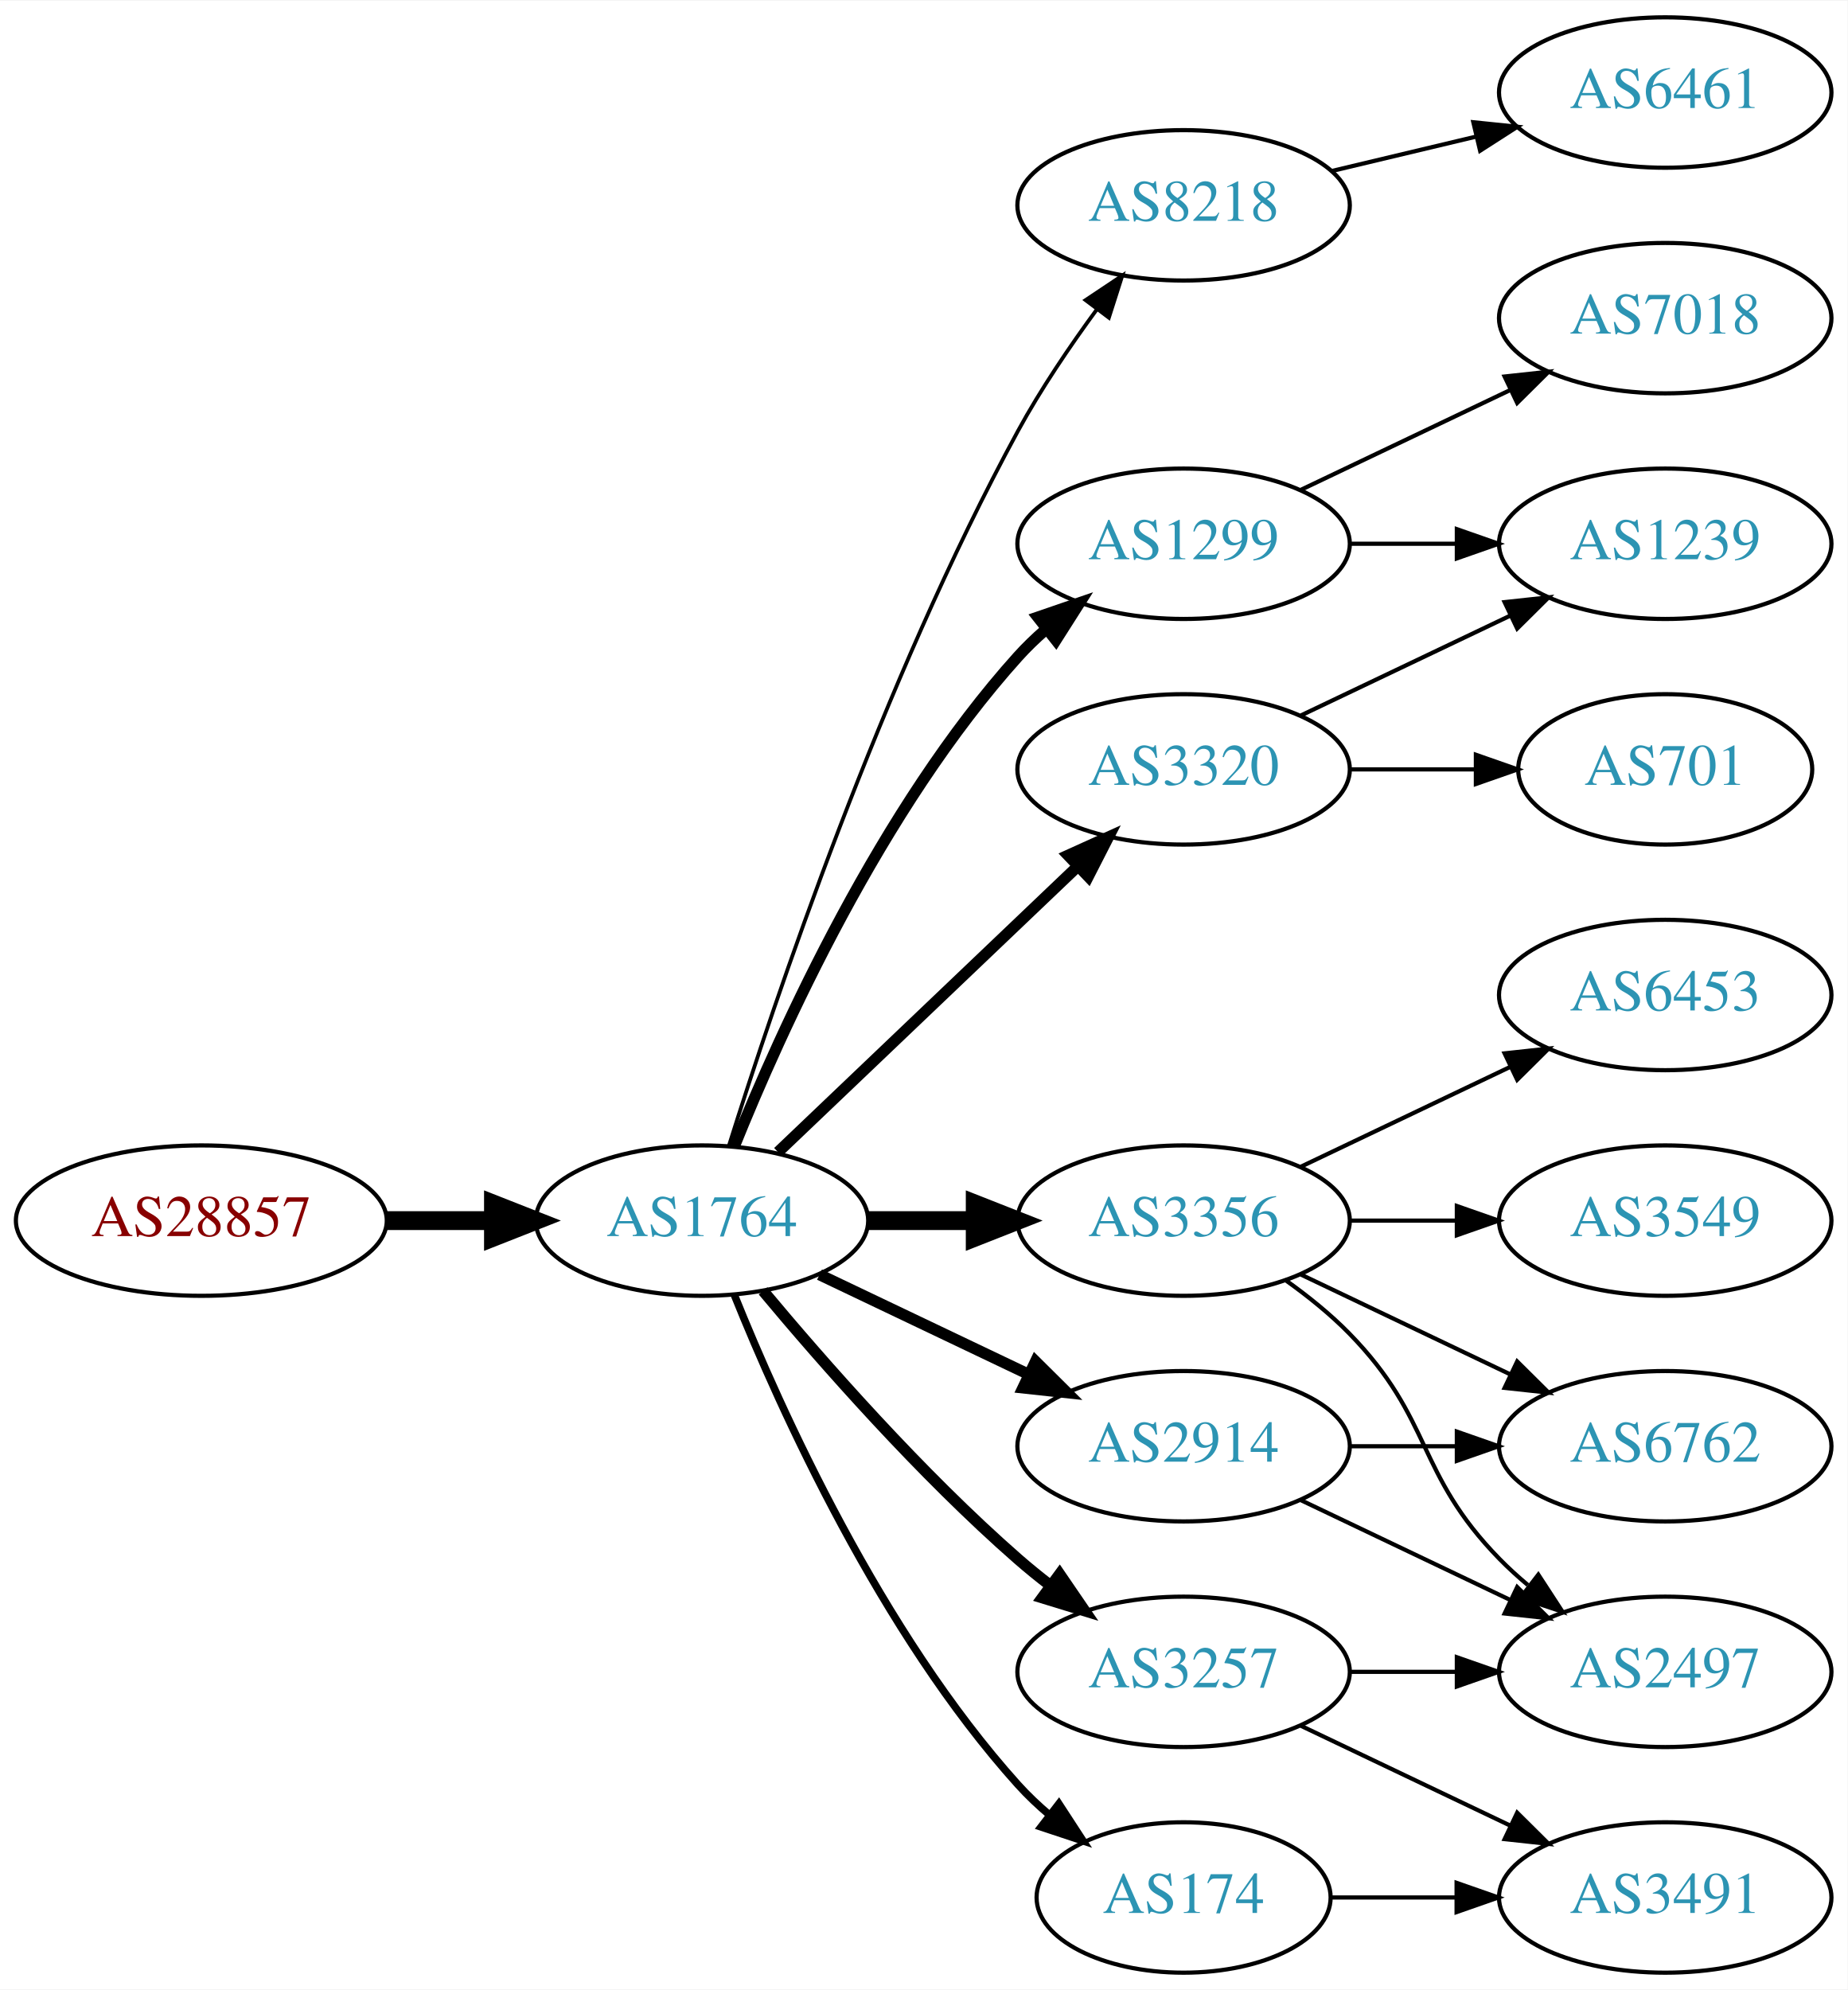
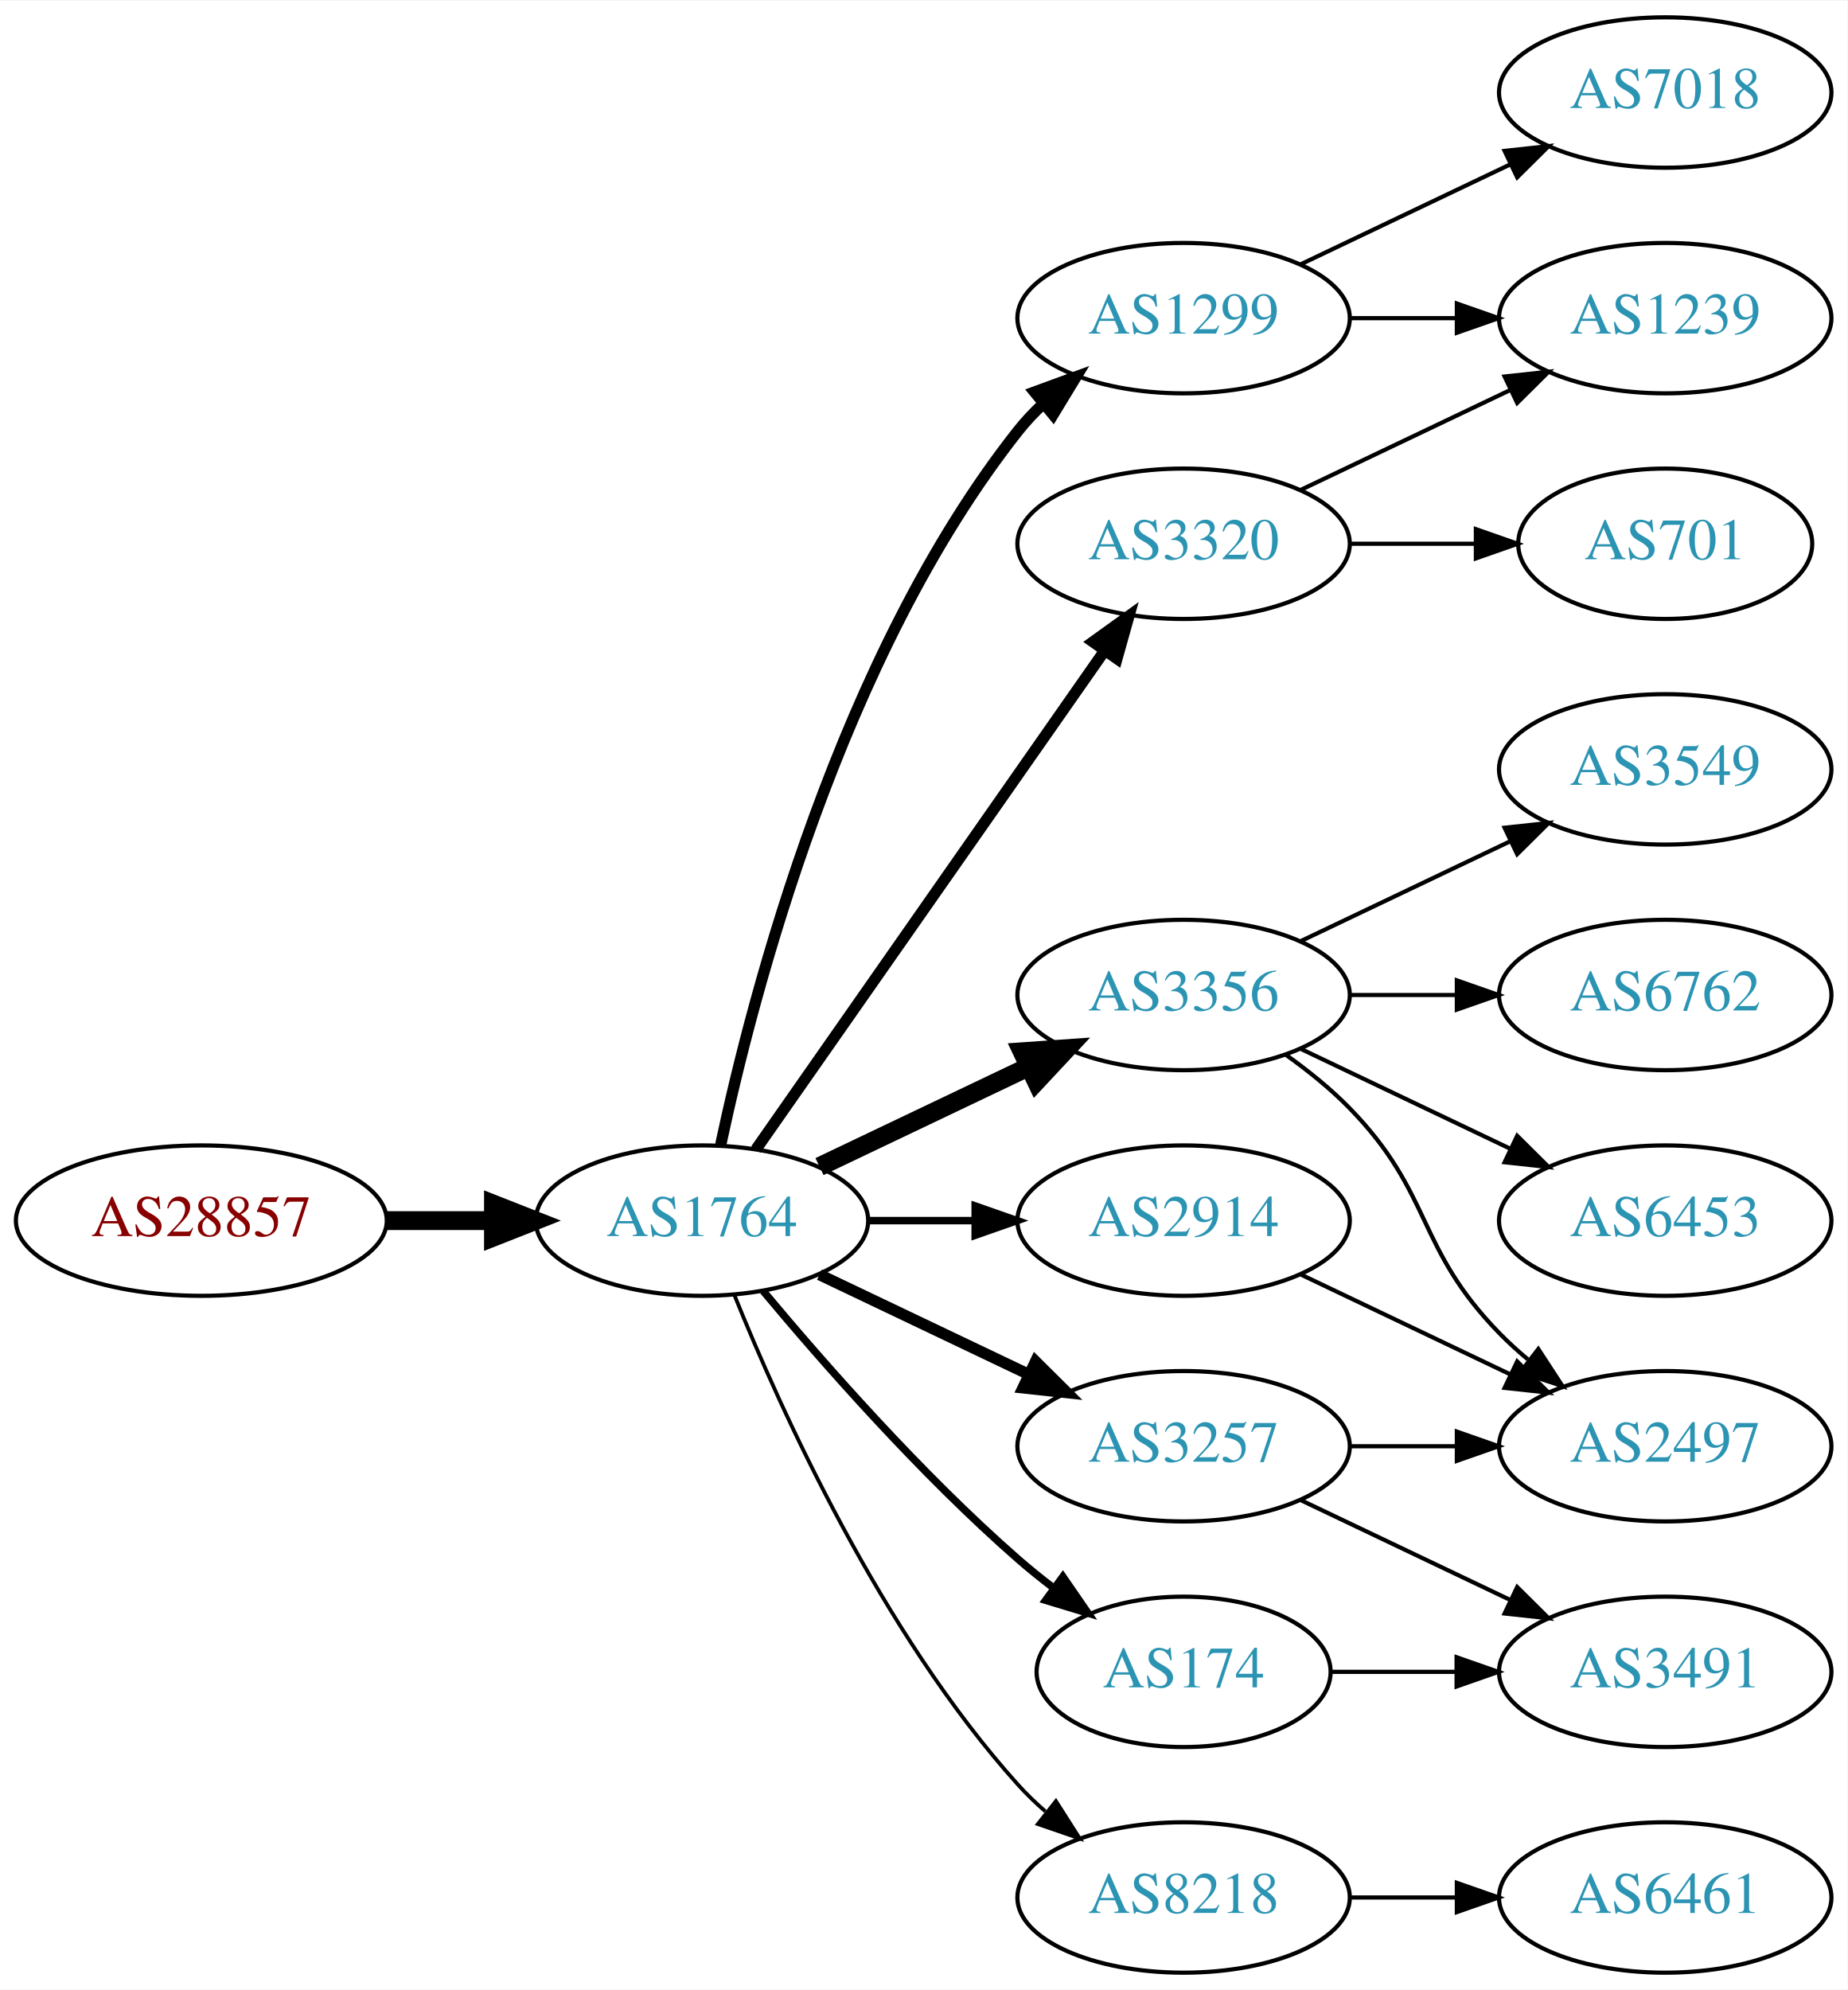
<svg xmlns="http://www.w3.org/2000/svg" xmlns:xlink="http://www.w3.org/1999/xlink" width="442pt" height="476pt" viewBox="0.00 0.00 442.27 476.00">
  <g id="graph0" class="graph" transform="scale(1 1) rotate(0) translate(4 472)">
    <polygon fill="white" stroke="none" points="-4,4 -4,-472 438.271,-472 438.271,4 -4,4" />
    <g id="node1" class="node">
      <g id="a_node1">
        <a xlink:href="/asn/28857" xlink:title="AS28857 ~ DXC Technology Austria GmbH [AT]">
          <ellipse fill="#ffffff" stroke="black" cx="44.196" cy="-180" rx="44.393" ry="18" />
          <text text-anchor="middle" x="44.196" y="-176.3" font-family="Times,serif" font-size="14.00" fill="#880000">AS28857</text>
        </a>
      </g>
    </g>
    <g id="node2" class="node">
      <g id="a_node2">
        <a xlink:href="/asn/1764" xlink:title="AS1764 ~ NEXTLAYER-AS [AT]">
          <ellipse fill="#ffffff" stroke="black" cx="164.039" cy="-180" rx="39.794" ry="18" />
          <text text-anchor="middle" x="164.039" y="-176.3" font-family="Times,serif" font-size="14.00" fill="#2c94b3">AS1764</text>
        </a>
      </g>
    </g>
    <g id="edge1" class="edge">
      <path fill="none" stroke="black" stroke-width="4.5" d="M88.407,-180C96.72,-180 105.482,-180 113.965,-180" />
      <polygon fill="black" stroke="black" stroke-width="4.5" points="114.123,-183.938 124.123,-180 114.123,-176.063 114.123,-183.938" />
    </g>
    <g id="node3" class="node">
      <g id="a_node3">
-         <a xlink:href="/asn/8218" xlink:title="AS8218 ~ legacy Neotelecoms [FR]">
-           <ellipse fill="#ffffff" stroke="black" cx="279.332" cy="-423" rx="39.794" ry="18" />
-           <text text-anchor="middle" x="279.332" y="-419.3" font-family="Times,serif" font-size="14.00" fill="#2c94b3">AS8218</text>
+         <a xlink:href="/asn/1299" xlink:title="AS1299 ~ Telia Carrier [EU]">
+           <ellipse fill="#ffffff" stroke="black" cx="279.332" cy="-396" rx="39.794" ry="18" />
+           <text text-anchor="middle" x="279.332" y="-392.3" font-family="Times,serif" font-size="14.00" fill="#2c94b3">AS1299</text>
        </a>
      </g>
    </g>
    <g id="edge2" class="edge">
-       <path fill="none" stroke="black" stroke-width="0.9" d="M170.46,-197.841C181.231,-232.146 207.122,-309.203 239.685,-369 245.117,-378.974 252.091,-389.269 258.617,-398.16" />
-       <polygon fill="black" stroke="black" stroke-width="0.9" points="255.858,-400.316 264.67,-406.198 261.45,-396.105 255.858,-400.316" />
+       <path fill="none" stroke="black" stroke-width="2.7" d="M168.529,-198.16C176.16,-234.03 197.152,-315.155 239.685,-369 241.493,-371.288 243.545,-373.462 245.74,-375.51" />
+       <polygon fill="black" stroke="black" stroke-width="2.7" points="243.651,-378.323 253.6,-381.966 248.094,-372.914 243.651,-378.323" />
    </g>
    <g id="node4" class="node">
      <g id="a_node4">
-         <a xlink:href="/asn/1299" xlink:title="AS1299 ~ Telia Carrier [EU]">
-           <ellipse fill="#ffffff" stroke="black" cx="279.332" cy="-342" rx="39.794" ry="18" />
-           <text text-anchor="middle" x="279.332" y="-338.3" font-family="Times,serif" font-size="14.00" fill="#2c94b3">AS1299</text>
+         <a xlink:href="/asn/2914" xlink:title="AS2914 ~ NTT America, Inc. [US]">
+           <ellipse fill="#ffffff" stroke="black" cx="279.332" cy="-180" rx="39.794" ry="18" />
+           <text text-anchor="middle" x="279.332" y="-176.3" font-family="Times,serif" font-size="14.00" fill="#2c94b3">AS2914</text>
        </a>
      </g>
    </g>
    <g id="edge3" class="edge">
-       <path fill="none" stroke="black" stroke-width="2.7" d="M171.786,-197.787C182.837,-225.243 206.891,-278.578 239.685,-315 241.688,-317.224 243.906,-319.363 246.239,-321.397" />
-       <polygon fill="black" stroke="black" stroke-width="2.7" points="244.437,-324.433 254.458,-327.873 248.769,-318.935 244.437,-324.433" />
+       <path fill="none" stroke="black" stroke-width="1.8" d="M203.711,-180C211.914,-180 220.678,-180 229.21,-180" />
+       <polygon fill="black" stroke="black" stroke-width="1.8" points="229.449,-183.5 239.449,-180 229.449,-176.5 229.449,-183.5" />
    </g>
    <g id="node5" class="node">
      <g id="a_node5">
-         <a xlink:href="/asn/3320" xlink:title="AS3320 ~ DTAG [DE]">
-           <ellipse fill="#ffffff" stroke="black" cx="279.332" cy="-288" rx="39.794" ry="18" />
-           <text text-anchor="middle" x="279.332" y="-284.3" font-family="Times,serif" font-size="14.00" fill="#2c94b3">AS3320</text>
+         <a xlink:href="/asn/3356" xlink:title="AS3356 ~ Level 3 Parent, LLC [US]">
+           <ellipse fill="#ffffff" stroke="black" cx="279.332" cy="-234" rx="39.794" ry="18" />
+           <text text-anchor="middle" x="279.332" y="-230.3" font-family="Times,serif" font-size="14.00" fill="#2c94b3">AS3356</text>
        </a>
      </g>
    </g>
    <g id="edge4" class="edge">
-       <path fill="none" stroke="black" stroke-width="2.7" d="M182.245,-196.403C201.321,-214.587 232.241,-244.063 253.838,-264.651" />
-       <polygon fill="black" stroke="black" stroke-width="2.7" points="251.681,-267.43 261.334,-271.797 256.511,-262.363 251.681,-267.43" />
+       <path fill="none" stroke="black" stroke-width="4.5" d="M192.175,-192.934C207.169,-200.081 225.99,-209.052 242.213,-216.785" />
+       <polygon fill="black" stroke="black" stroke-width="4.5" points="240.695,-220.423 251.417,-221.171 244.084,-213.314 240.695,-220.423" />
    </g>
    <g id="node6" class="node">
      <g id="a_node6">
-         <a xlink:href="/asn/2914" xlink:title="AS2914 ~ NTT America, Inc. [US]">
+         <a xlink:href="/asn/3320" xlink:title="AS3320 ~ DTAG [DE]">
+           <ellipse fill="#ffffff" stroke="black" cx="279.332" cy="-342" rx="39.794" ry="18" />
+           <text text-anchor="middle" x="279.332" y="-338.3" font-family="Times,serif" font-size="14.00" fill="#2c94b3">AS3320</text>
+         </a>
+       </g>
+     </g>
+     <g id="edge5" class="edge">
+       <path fill="none" stroke="black" stroke-width="2.7" d="M176.949,-197.031C196.871,-225.517 237.06,-282.985 260.41,-316.374" />
+       <polygon fill="black" stroke="black" stroke-width="2.7" points="257.641,-318.521 266.24,-324.71 263.377,-314.509 257.641,-318.521" />
+     </g>
+     <g id="node7" class="node">
+       <g id="a_node7">
+         <a xlink:href="/asn/3257" xlink:title="AS3257 ~ GTT [DE]">
          <ellipse fill="#ffffff" stroke="black" cx="279.332" cy="-126" rx="39.794" ry="18" />
-           <text text-anchor="middle" x="279.332" y="-122.3" font-family="Times,serif" font-size="14.00" fill="#2c94b3">AS2914</text>
-         </a>
-       </g>
-     </g>
-     <g id="edge5" class="edge">
+           <text text-anchor="middle" x="279.332" y="-122.3" font-family="Times,serif" font-size="14.00" fill="#2c94b3">AS3257</text>
+         </a>
+       </g>
+     </g>
+     <g id="edge6" class="edge">
      <path fill="none" stroke="black" stroke-width="2.7" d="M192.175,-167.066C207.169,-159.919 225.99,-150.948 242.213,-143.215" />
      <polygon fill="black" stroke="black" stroke-width="2.7" points="243.895,-146.291 251.417,-138.829 240.884,-139.972 243.895,-146.291" />
-     </g>
-     <g id="node7" class="node">
-       <g id="a_node7">
-         <a xlink:href="/asn/3356" xlink:title="AS3356 ~ Level 3 Parent, LLC [US]">
-           <ellipse fill="#ffffff" stroke="black" cx="279.332" cy="-180" rx="39.794" ry="18" />
-           <text text-anchor="middle" x="279.332" y="-176.3" font-family="Times,serif" font-size="14.00" fill="#2c94b3">AS3356</text>
-         </a>
-       </g>
-     </g>
-     <g id="edge6" class="edge">
-       <path fill="none" stroke="black" stroke-width="4.5" d="M203.711,-180C211.914,-180 220.678,-180 229.21,-180" />
-       <polygon fill="black" stroke="black" stroke-width="4.5" points="229.449,-183.938 239.449,-180 229.449,-176.063 229.449,-183.938" />
    </g>
    <g id="node8" class="node">
      <g id="a_node8">
        <a xlink:href="/asn/174" xlink:title="AS174 ~ Cogent Communications [US]">
-           <ellipse fill="#ffffff" stroke="black" cx="279.332" cy="-18" rx="35.194" ry="18" />
-           <text text-anchor="middle" x="279.332" y="-14.3" font-family="Times,serif" font-size="14.00" fill="#2c94b3">AS174</text>
+           <ellipse fill="#ffffff" stroke="black" cx="279.332" cy="-72" rx="35.194" ry="18" />
+           <text text-anchor="middle" x="279.332" y="-68.3" font-family="Times,serif" font-size="14.00" fill="#2c94b3">AS174</text>
        </a>
      </g>
    </g>
    <g id="edge7" class="edge">
-       <path fill="none" stroke="black" stroke-width="1.8" d="M171.786,-162.213C182.837,-134.757 206.891,-81.422 239.685,-45 242.001,-42.428 244.606,-39.969 247.341,-37.657" />
-       <polygon fill="black" stroke="black" stroke-width="1.8" points="249.479,-40.428 255.264,-31.552 245.207,-34.883 249.479,-40.428" />
+       <path fill="none" stroke="black" stroke-width="1.8" d="M178.669,-163.183C192.951,-146.071 216.498,-119.255 239.685,-99 242.355,-96.668 245.228,-94.352 248.158,-92.114" />
+       <polygon fill="black" stroke="black" stroke-width="1.8" points="250.436,-94.784 256.449,-86.061 246.309,-89.13 250.436,-94.784" />
    </g>
    <g id="node9" class="node">
      <g id="a_node9">
-         <a xlink:href="/asn/3257" xlink:title="AS3257 ~ GTT [DE]">
-           <ellipse fill="#ffffff" stroke="black" cx="279.332" cy="-72" rx="39.794" ry="18" />
-           <text text-anchor="middle" x="279.332" y="-68.3" font-family="Times,serif" font-size="14.00" fill="#2c94b3">AS3257</text>
+         <a xlink:href="/asn/8218" xlink:title="AS8218 ~ legacy Neotelecoms [FR]">
+           <ellipse fill="#ffffff" stroke="black" cx="279.332" cy="-18" rx="39.794" ry="18" />
+           <text text-anchor="middle" x="279.332" y="-14.3" font-family="Times,serif" font-size="14.00" fill="#2c94b3">AS8218</text>
        </a>
      </g>
    </g>
    <g id="edge8" class="edge">
-       <path fill="none" stroke="black" stroke-width="2.7" d="M178.669,-163.183C192.951,-146.071 216.498,-119.255 239.685,-99 242.151,-96.846 244.789,-94.706 247.487,-92.628" />
-       <polygon fill="black" stroke="black" stroke-width="2.7" points="249.66,-95.375 255.641,-86.63 245.512,-89.736 249.66,-95.375" />
-     </g>
-     <g id="node10" class="node">
-       <g id="a_node10">
-         <a xlink:href="/asn/6461" xlink:title="AS6461 ~ Zayo Bandwidth [US]">
-           <ellipse fill="#ffffff" stroke="black" cx="394.625" cy="-450" rx="39.794" ry="18" />
-           <text text-anchor="middle" x="394.625" y="-446.3" font-family="Times,serif" font-size="14.00" fill="#2c94b3">AS6461</text>
-         </a>
-       </g>
-     </g>
-     <g id="edge9" class="edge">
-       <path fill="none" stroke="black" d="M314.939,-431.248C325.81,-433.838 337.964,-436.735 349.407,-439.462" />
-       <polygon fill="black" stroke="black" points="348.69,-442.889 359.229,-441.803 350.313,-436.08 348.69,-442.889" />
+       <path fill="none" stroke="black" stroke-width="0.9" d="M171.786,-162.213C182.837,-134.757 206.891,-81.422 239.685,-45 241.688,-42.776 243.906,-40.637 246.239,-38.603" />
+       <polygon fill="black" stroke="black" stroke-width="0.9" points="248.769,-41.065 254.458,-32.127 244.437,-35.567 248.769,-41.065" />
+     </g>
+     <g id="node15" class="node">
+       <g id="a_node15">
+         <a xlink:href="/asn/1239" xlink:title="AS1239 ~ Sprint [US]">
+           <ellipse fill="#ffffff" stroke="black" cx="394.625" cy="-396" rx="39.794" ry="18" />
+           <text text-anchor="middle" x="394.625" y="-392.3" font-family="Times,serif" font-size="14.00" fill="#2c94b3">AS1239</text>
+         </a>
+       </g>
+     </g>
+     <g id="edge16" class="edge">
+       <path fill="none" stroke="black" d="M319.004,-396C327.207,-396 335.971,-396 344.503,-396" />
+       <polygon fill="black" stroke="black" points="344.742,-399.5 354.742,-396 344.742,-392.5 344.742,-399.5" />
    </g>
    <g id="node16" class="node">
      <g id="a_node16">
        <a xlink:href="/asn/7018" xlink:title="AS7018 ~ AT&amp;T Services, Inc. [US]">
-           <ellipse fill="#ffffff" stroke="black" cx="394.625" cy="-396" rx="39.794" ry="18" />
-           <text text-anchor="middle" x="394.625" y="-392.3" font-family="Times,serif" font-size="14.00" fill="#2c94b3">AS7018</text>
-         </a>
-       </g>
-     </g>
-     <g id="edge19" class="edge">
+           <ellipse fill="#ffffff" stroke="black" cx="394.625" cy="-450" rx="39.794" ry="18" />
+           <text text-anchor="middle" x="394.625" y="-446.3" font-family="Times,serif" font-size="14.00" fill="#2c94b3">AS7018</text>
+         </a>
+       </g>
+     </g>
+     <g id="edge15" class="edge">
+       <path fill="none" stroke="black" d="M307.468,-408.934C322.462,-416.081 341.283,-425.052 357.506,-432.785" />
+       <polygon fill="black" stroke="black" points="356.177,-436.028 366.71,-437.171 359.188,-429.709 356.177,-436.028" />
+     </g>
+     <g id="node12" class="node">
+       <g id="a_node12">
+         <a xlink:href="/asn/2497" xlink:title="AS2497 ~ Internet Initiative Japan Inc. [JP]">
+           <ellipse fill="#ffffff" stroke="black" cx="394.625" cy="-126" rx="39.794" ry="18" />
+           <text text-anchor="middle" x="394.625" y="-122.3" font-family="Times,serif" font-size="14.00" fill="#2c94b3">AS2497</text>
+         </a>
+       </g>
+     </g>
+     <g id="edge20" class="edge">
+       <path fill="none" stroke="black" d="M307.468,-167.066C322.462,-159.919 341.283,-150.948 357.506,-143.215" />
+       <polygon fill="black" stroke="black" points="359.188,-146.291 366.71,-138.829 356.177,-139.972 359.188,-146.291" />
+     </g>
+     <g id="node10" class="node">
+       <g id="a_node10">
+         <a xlink:href="/asn/6762" xlink:title="AS6762 ~ TELECOM ITALIA SPARKLE S.p.A. [IT]">
+           <ellipse fill="#ffffff" stroke="black" cx="394.625" cy="-234" rx="39.794" ry="18" />
+           <text text-anchor="middle" x="394.625" y="-230.3" font-family="Times,serif" font-size="14.00" fill="#2c94b3">AS6762</text>
+         </a>
+       </g>
+     </g>
+     <g id="edge9" class="edge">
+       <path fill="none" stroke="black" d="M319.004,-234C327.207,-234 335.971,-234 344.503,-234" />
+       <polygon fill="black" stroke="black" points="344.742,-237.5 354.742,-234 344.742,-230.5 344.742,-237.5" />
+     </g>
+     <g id="node11" class="node">
+       <g id="a_node11">
+         <a xlink:href="/asn/6453" xlink:title="AS6453 ~ TATA COMMUNICATIONS (AMERICA) INC [US]">
+           <ellipse fill="#ffffff" stroke="black" cx="394.625" cy="-180" rx="39.794" ry="18" />
+           <text text-anchor="middle" x="394.625" y="-176.3" font-family="Times,serif" font-size="14.00" fill="#2c94b3">AS6453</text>
+         </a>
+       </g>
+     </g>
+     <g id="edge10" class="edge">
+       <path fill="none" stroke="black" d="M307.468,-221.066C322.462,-213.919 341.283,-204.948 357.506,-197.215" />
+       <polygon fill="black" stroke="black" points="359.188,-200.291 366.71,-192.829 356.177,-193.972 359.188,-200.291" />
+     </g>
+     <g id="edge11" class="edge">
+       <path fill="none" stroke="black" d="M303.926,-219.611C309.182,-215.852 314.513,-211.563 318.978,-207 339.151,-186.383 334.806,-173.617 354.978,-153 357.071,-150.861 359.354,-148.782 361.731,-146.79" />
+       <polygon fill="black" stroke="black" points="364.249,-149.268 370.031,-140.389 359.974,-143.725 364.249,-149.268" />
+     </g>
+     <g id="node13" class="node">
+       <g id="a_node13">
+         <a xlink:href="/asn/3549" xlink:title="AS3549 ~ Level 3 Parent, LLC [US]">
+           <ellipse fill="#ffffff" stroke="black" cx="394.625" cy="-288" rx="39.794" ry="18" />
+           <text text-anchor="middle" x="394.625" y="-284.3" font-family="Times,serif" font-size="14.00" fill="#2c94b3">AS3549</text>
+         </a>
+       </g>
+     </g>
+     <g id="edge12" class="edge">
+       <path fill="none" stroke="black" d="M307.468,-246.934C322.462,-254.081 341.283,-263.052 357.506,-270.785" />
+       <polygon fill="black" stroke="black" points="356.177,-274.028 366.71,-275.171 359.188,-267.709 356.177,-274.028" />
+     </g>
+     <g id="node14" class="node">
+       <g id="a_node14">
+         <a xlink:href="/asn/701" xlink:title="AS701 ~ UUNET [US]">
+           <ellipse fill="#ffffff" stroke="black" cx="394.625" cy="-342" rx="35.194" ry="18" />
+           <text text-anchor="middle" x="394.625" y="-338.3" font-family="Times,serif" font-size="14.00" fill="#2c94b3">AS701</text>
+         </a>
+       </g>
+     </g>
+     <g id="edge13" class="edge">
+       <path fill="none" stroke="black" d="M319.004,-342C328.709,-342 339.2,-342 349.163,-342" />
+       <polygon fill="black" stroke="black" points="349.299,-345.5 359.299,-342 349.299,-338.5 349.299,-345.5" />
+     </g>
+     <g id="edge14" class="edge">
      <path fill="none" stroke="black" d="M307.468,-354.934C322.462,-362.081 341.283,-371.052 357.506,-378.785" />
      <polygon fill="black" stroke="black" points="356.177,-382.028 366.71,-383.171 359.188,-375.709 356.177,-382.028" />
    </g>
+     <g id="edge18" class="edge">
+       <path fill="none" stroke="black" d="M319.004,-126C327.207,-126 335.971,-126 344.503,-126" />
+       <polygon fill="black" stroke="black" points="344.742,-129.5 354.742,-126 344.742,-122.5 344.742,-129.5" />
+     </g>
    <g id="node17" class="node">
      <g id="a_node17">
-         <a xlink:href="/asn/1239" xlink:title="AS1239 ~ Sprint [US]">
-           <ellipse fill="#ffffff" stroke="black" cx="394.625" cy="-342" rx="39.794" ry="18" />
-           <text text-anchor="middle" x="394.625" y="-338.3" font-family="Times,serif" font-size="14.00" fill="#2c94b3">AS1239</text>
-         </a>
-       </g>
-     </g>
-     <g id="edge20" class="edge">
-       <path fill="none" stroke="black" d="M319.004,-342C327.207,-342 335.971,-342 344.503,-342" />
-       <polygon fill="black" stroke="black" points="344.742,-345.5 354.742,-342 344.742,-338.5 344.742,-345.5" />
-     </g>
-     <g id="edge21" class="edge">
-       <path fill="none" stroke="black" d="M307.468,-300.934C322.462,-308.081 341.283,-317.052 357.506,-324.785" />
-       <polygon fill="black" stroke="black" points="356.177,-328.028 366.71,-329.171 359.188,-321.709 356.177,-328.028" />
+         <a xlink:href="/asn/3491" xlink:title="AS3491 ~ PCCW Global, Inc. [US]">
+           <ellipse fill="#ffffff" stroke="black" cx="394.625" cy="-72" rx="39.794" ry="18" />
+           <text text-anchor="middle" x="394.625" y="-68.3" font-family="Times,serif" font-size="14.00" fill="#2c94b3">AS3491</text>
+         </a>
+       </g>
+     </g>
+     <g id="edge17" class="edge">
+       <path fill="none" stroke="black" d="M307.468,-113.066C322.462,-105.919 341.283,-96.948 357.506,-89.215" />
+       <polygon fill="black" stroke="black" points="359.188,-92.291 366.71,-84.829 356.177,-85.972 359.188,-92.291" />
+     </g>
+     <g id="edge19" class="edge">
+       <path fill="none" stroke="black" d="M314.631,-72C324.008,-72 334.358,-72 344.393,-72" />
+       <polygon fill="black" stroke="black" points="344.681,-75.5 354.681,-72 344.681,-68.5 344.681,-75.5" />
    </g>
    <g id="node18" class="node">
      <g id="a_node18">
-         <a xlink:href="/asn/701" xlink:title="AS701 ~ UUNET [US]">
-           <ellipse fill="#ffffff" stroke="black" cx="394.625" cy="-288" rx="35.194" ry="18" />
-           <text text-anchor="middle" x="394.625" y="-284.3" font-family="Times,serif" font-size="14.00" fill="#2c94b3">AS701</text>
-         </a>
-       </g>
-     </g>
-     <g id="edge22" class="edge">
-       <path fill="none" stroke="black" d="M319.004,-288C328.709,-288 339.2,-288 349.163,-288" />
-       <polygon fill="black" stroke="black" points="349.299,-291.5 359.299,-288 349.299,-284.5 349.299,-291.5" />
-     </g>
-     <g id="node11" class="node">
-       <g id="a_node11">
-         <a xlink:href="/asn/2497" xlink:title="AS2497 ~ Internet Initiative Japan Inc. [JP]">
-           <ellipse fill="#ffffff" stroke="black" cx="394.625" cy="-72" rx="39.794" ry="18" />
-           <text text-anchor="middle" x="394.625" y="-68.3" font-family="Times,serif" font-size="14.00" fill="#2c94b3">AS2497</text>
-         </a>
-       </g>
-     </g>
-     <g id="edge10" class="edge">
-       <path fill="none" stroke="black" d="M307.468,-113.066C322.462,-105.919 341.283,-96.948 357.506,-89.215" />
-       <polygon fill="black" stroke="black" points="359.188,-92.291 366.71,-84.829 356.177,-85.972 359.188,-92.291" />
-     </g>
-     <g id="node12" class="node">
-       <g id="a_node12">
-         <a xlink:href="/asn/6762" xlink:title="AS6762 ~ TELECOM ITALIA SPARKLE S.p.A. [IT]">
-           <ellipse fill="#ffffff" stroke="black" cx="394.625" cy="-126" rx="39.794" ry="18" />
-           <text text-anchor="middle" x="394.625" y="-122.3" font-family="Times,serif" font-size="14.00" fill="#2c94b3">AS6762</text>
-         </a>
-       </g>
-     </g>
-     <g id="edge11" class="edge">
-       <path fill="none" stroke="black" d="M319.004,-126C327.207,-126 335.971,-126 344.503,-126" />
-       <polygon fill="black" stroke="black" points="344.742,-129.5 354.742,-126 344.742,-122.5 344.742,-129.5" />
-     </g>
-     <g id="edge15" class="edge">
-       <path fill="none" stroke="black" d="M303.926,-165.611C309.182,-161.852 314.513,-157.563 318.978,-153 339.151,-132.383 334.806,-119.617 354.978,-99 357.071,-96.861 359.354,-94.782 361.731,-92.79" />
-       <polygon fill="black" stroke="black" points="364.249,-95.268 370.031,-86.389 359.974,-89.725 364.249,-95.268" />
-     </g>
-     <g id="edge12" class="edge">
-       <path fill="none" stroke="black" d="M307.468,-167.066C322.462,-159.919 341.283,-150.948 357.506,-143.215" />
-       <polygon fill="black" stroke="black" points="359.188,-146.291 366.71,-138.829 356.177,-139.972 359.188,-146.291" />
-     </g>
-     <g id="node13" class="node">
-       <g id="a_node13">
-         <a xlink:href="/asn/6453" xlink:title="AS6453 ~ TATA COMMUNICATIONS (AMERICA) INC [US]">
-           <ellipse fill="#ffffff" stroke="black" cx="394.625" cy="-234" rx="39.794" ry="18" />
-           <text text-anchor="middle" x="394.625" y="-230.3" font-family="Times,serif" font-size="14.00" fill="#2c94b3">AS6453</text>
-         </a>
-       </g>
-     </g>
-     <g id="edge13" class="edge">
-       <path fill="none" stroke="black" d="M307.468,-192.934C322.462,-200.081 341.283,-209.052 357.506,-216.785" />
-       <polygon fill="black" stroke="black" points="356.177,-220.028 366.71,-221.171 359.188,-213.709 356.177,-220.028" />
-     </g>
-     <g id="node14" class="node">
-       <g id="a_node14">
-         <a xlink:href="/asn/3549" xlink:title="AS3549 ~ Level 3 Parent, LLC [US]">
-           <ellipse fill="#ffffff" stroke="black" cx="394.625" cy="-180" rx="39.794" ry="18" />
-           <text text-anchor="middle" x="394.625" y="-176.3" font-family="Times,serif" font-size="14.00" fill="#2c94b3">AS3549</text>
-         </a>
-       </g>
-     </g>
-     <g id="edge14" class="edge">
-       <path fill="none" stroke="black" d="M319.004,-180C327.207,-180 335.971,-180 344.503,-180" />
-       <polygon fill="black" stroke="black" points="344.742,-183.5 354.742,-180 344.742,-176.5 344.742,-183.5" />
-     </g>
-     <g id="node15" class="node">
-       <g id="a_node15">
-         <a xlink:href="/asn/3491" xlink:title="AS3491 ~ PCCW Global, Inc. [US]">
+         <a xlink:href="/asn/6461" xlink:title="AS6461 ~ Zayo Bandwidth [US]">
          <ellipse fill="#ffffff" stroke="black" cx="394.625" cy="-18" rx="39.794" ry="18" />
-           <text text-anchor="middle" x="394.625" y="-14.3" font-family="Times,serif" font-size="14.00" fill="#2c94b3">AS3491</text>
-         </a>
-       </g>
-     </g>
-     <g id="edge16" class="edge">
-       <path fill="none" stroke="black" d="M314.631,-18C324.008,-18 334.358,-18 344.393,-18" />
-       <polygon fill="black" stroke="black" points="344.681,-21.5 354.681,-18 344.681,-14.5 344.681,-21.5" />
-     </g>
-     <g id="edge18" class="edge">
-       <path fill="none" stroke="black" d="M319.004,-72C327.207,-72 335.971,-72 344.503,-72" />
-       <polygon fill="black" stroke="black" points="344.742,-75.5 354.742,-72 344.742,-68.5 344.742,-75.5" />
-     </g>
-     <g id="edge17" class="edge">
-       <path fill="none" stroke="black" d="M307.468,-59.066C322.462,-51.919 341.283,-42.948 357.506,-35.215" />
-       <polygon fill="black" stroke="black" points="359.188,-38.291 366.71,-30.829 356.177,-31.972 359.188,-38.291" />
+           <text text-anchor="middle" x="394.625" y="-14.3" font-family="Times,serif" font-size="14.00" fill="#2c94b3">AS6461</text>
+         </a>
+       </g>
+     </g>
+     <g id="edge21" class="edge">
+       <path fill="none" stroke="black" d="M319.004,-18C327.207,-18 335.971,-18 344.503,-18" />
+       <polygon fill="black" stroke="black" points="344.742,-21.5 354.742,-18 344.742,-14.5 344.742,-21.5" />
    </g>
  </g>
</svg>
